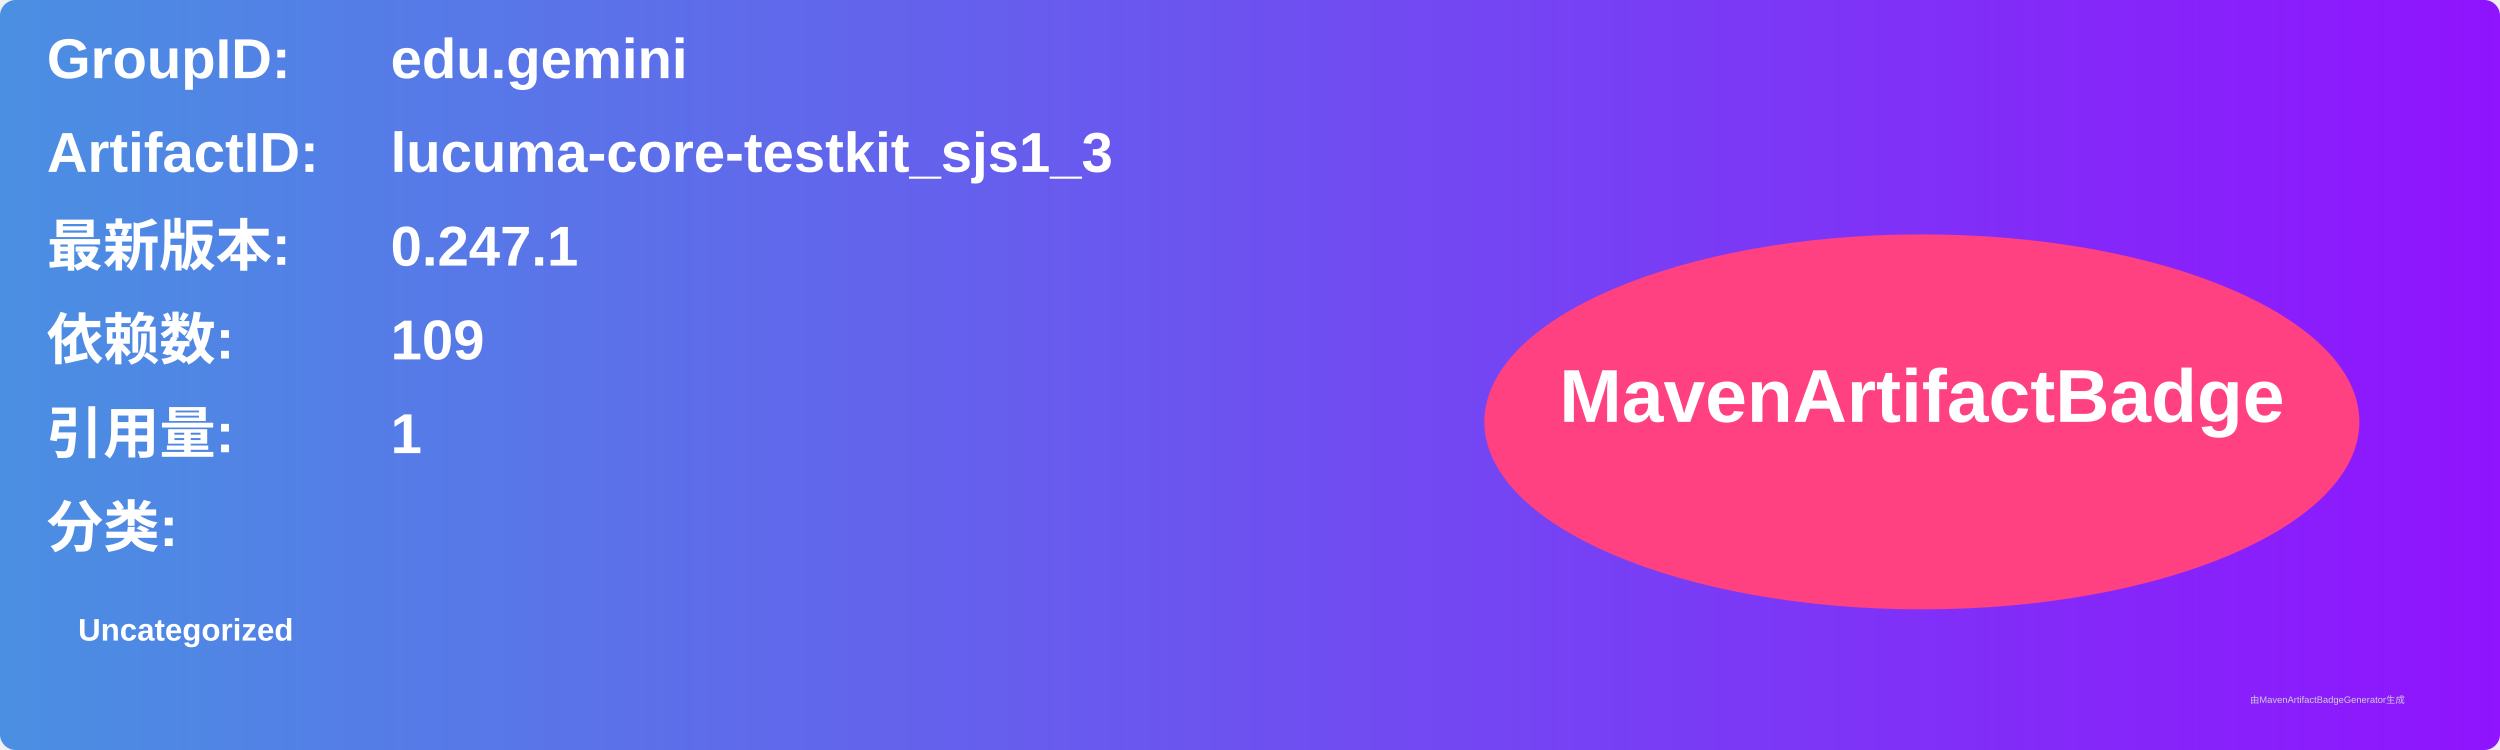
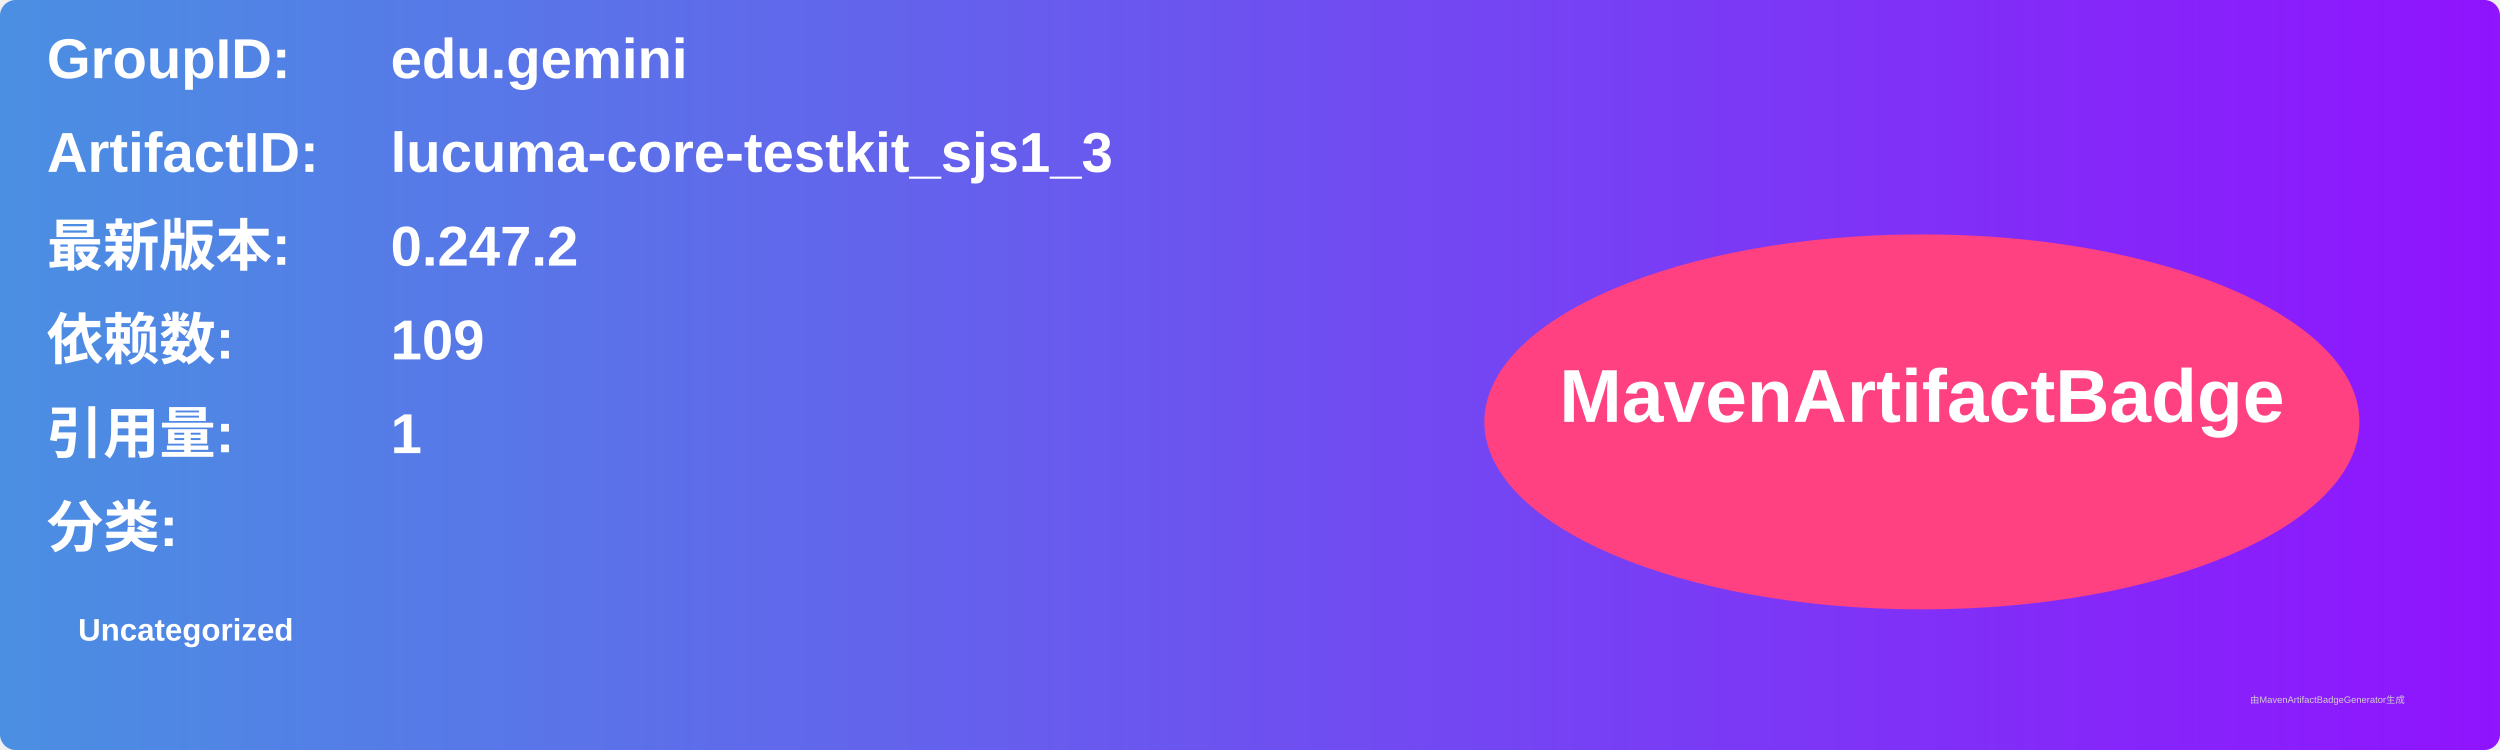
<svg xmlns="http://www.w3.org/2000/svg" width="800" height="240" viewBox="0 0 800 240">
  <linearGradient id="grad" x1="0%" y1="0%" x2="100%" y2="0%">
    <stop offset="0%" stop-color="#4a90e2" />
    <stop offset="100%" stop-color="#9013fe" />
  </linearGradient>
  <rect width="100%" height="100%" rx="5" ry="5" fill="url(#grad)" />
  <g transform="translate(15, 15)">
    <text x="0" y="10" font-family="Arial" font-size="18" fill="white" font-weight="bold" width="260">GroupID:</text>
    <text x="110" y="10" font-family="Arial" font-size="18" fill="white" font-weight="bold" width="460">edu.gemini</text>
    <text x="0" y="40" font-family="Arial" font-size="18" fill="white" font-weight="bold" width="260">ArtifactID:</text>
    <text x="110" y="40" font-family="Arial" font-size="18" fill="white" font-weight="bold" width="460">lucuma-core-testkit_sjs1_3</text>
    <text x="0" y="70" font-family="Arial" font-size="18" fill="white" font-weight="bold">最新版本:</text>
    <text x="110" y="70" font-family="Arial" font-size="18" fill="white" font-weight="bold">
-       <tspan font-weight="bold">0.247.1</tspan>
+       <tspan font-weight="bold">0.247.2</tspan>
    </text>
    <text x="0" y="100" font-family="Arial" font-size="18" fill="white" font-weight="bold">依赖数: </text>
    <text x="110" y="100" font-family="Arial" font-size="18" fill="white">
      <tspan font-weight="bold">109</tspan>
    </text>
    <text x="0" y="130" font-family="Arial" font-size="18" fill="white" font-weight="bold">引用量: </text>
    <text x="110" y="130" font-family="Arial" font-size="18" fill="white">
      <tspan font-weight="bold">1</tspan>
    </text>
    <text x="0" y="160" font-family="Arial" font-size="18" fill="white" font-weight="bold">分类:</text>
    <text x="10" y="190" font-family="Arial" font-size="10" fill="white">
      <tspan font-weight="bold">Uncategorized</tspan>
    </text>
    <ellipse cx="600" cy="120" rx="140" ry="60" fill="#ff4081" />
    <text x="600" y="120" text-anchor="middle" font-family="Arial" font-size="24" fill="white" font-weight="bold">MavenArtifactBadge</text>
  </g>
  <text x="720" y="225" font-family="Arial" font-size="3" fill="#d0d0d0">由MavenArtifactBadgeGenerator生成</text>
</svg>
